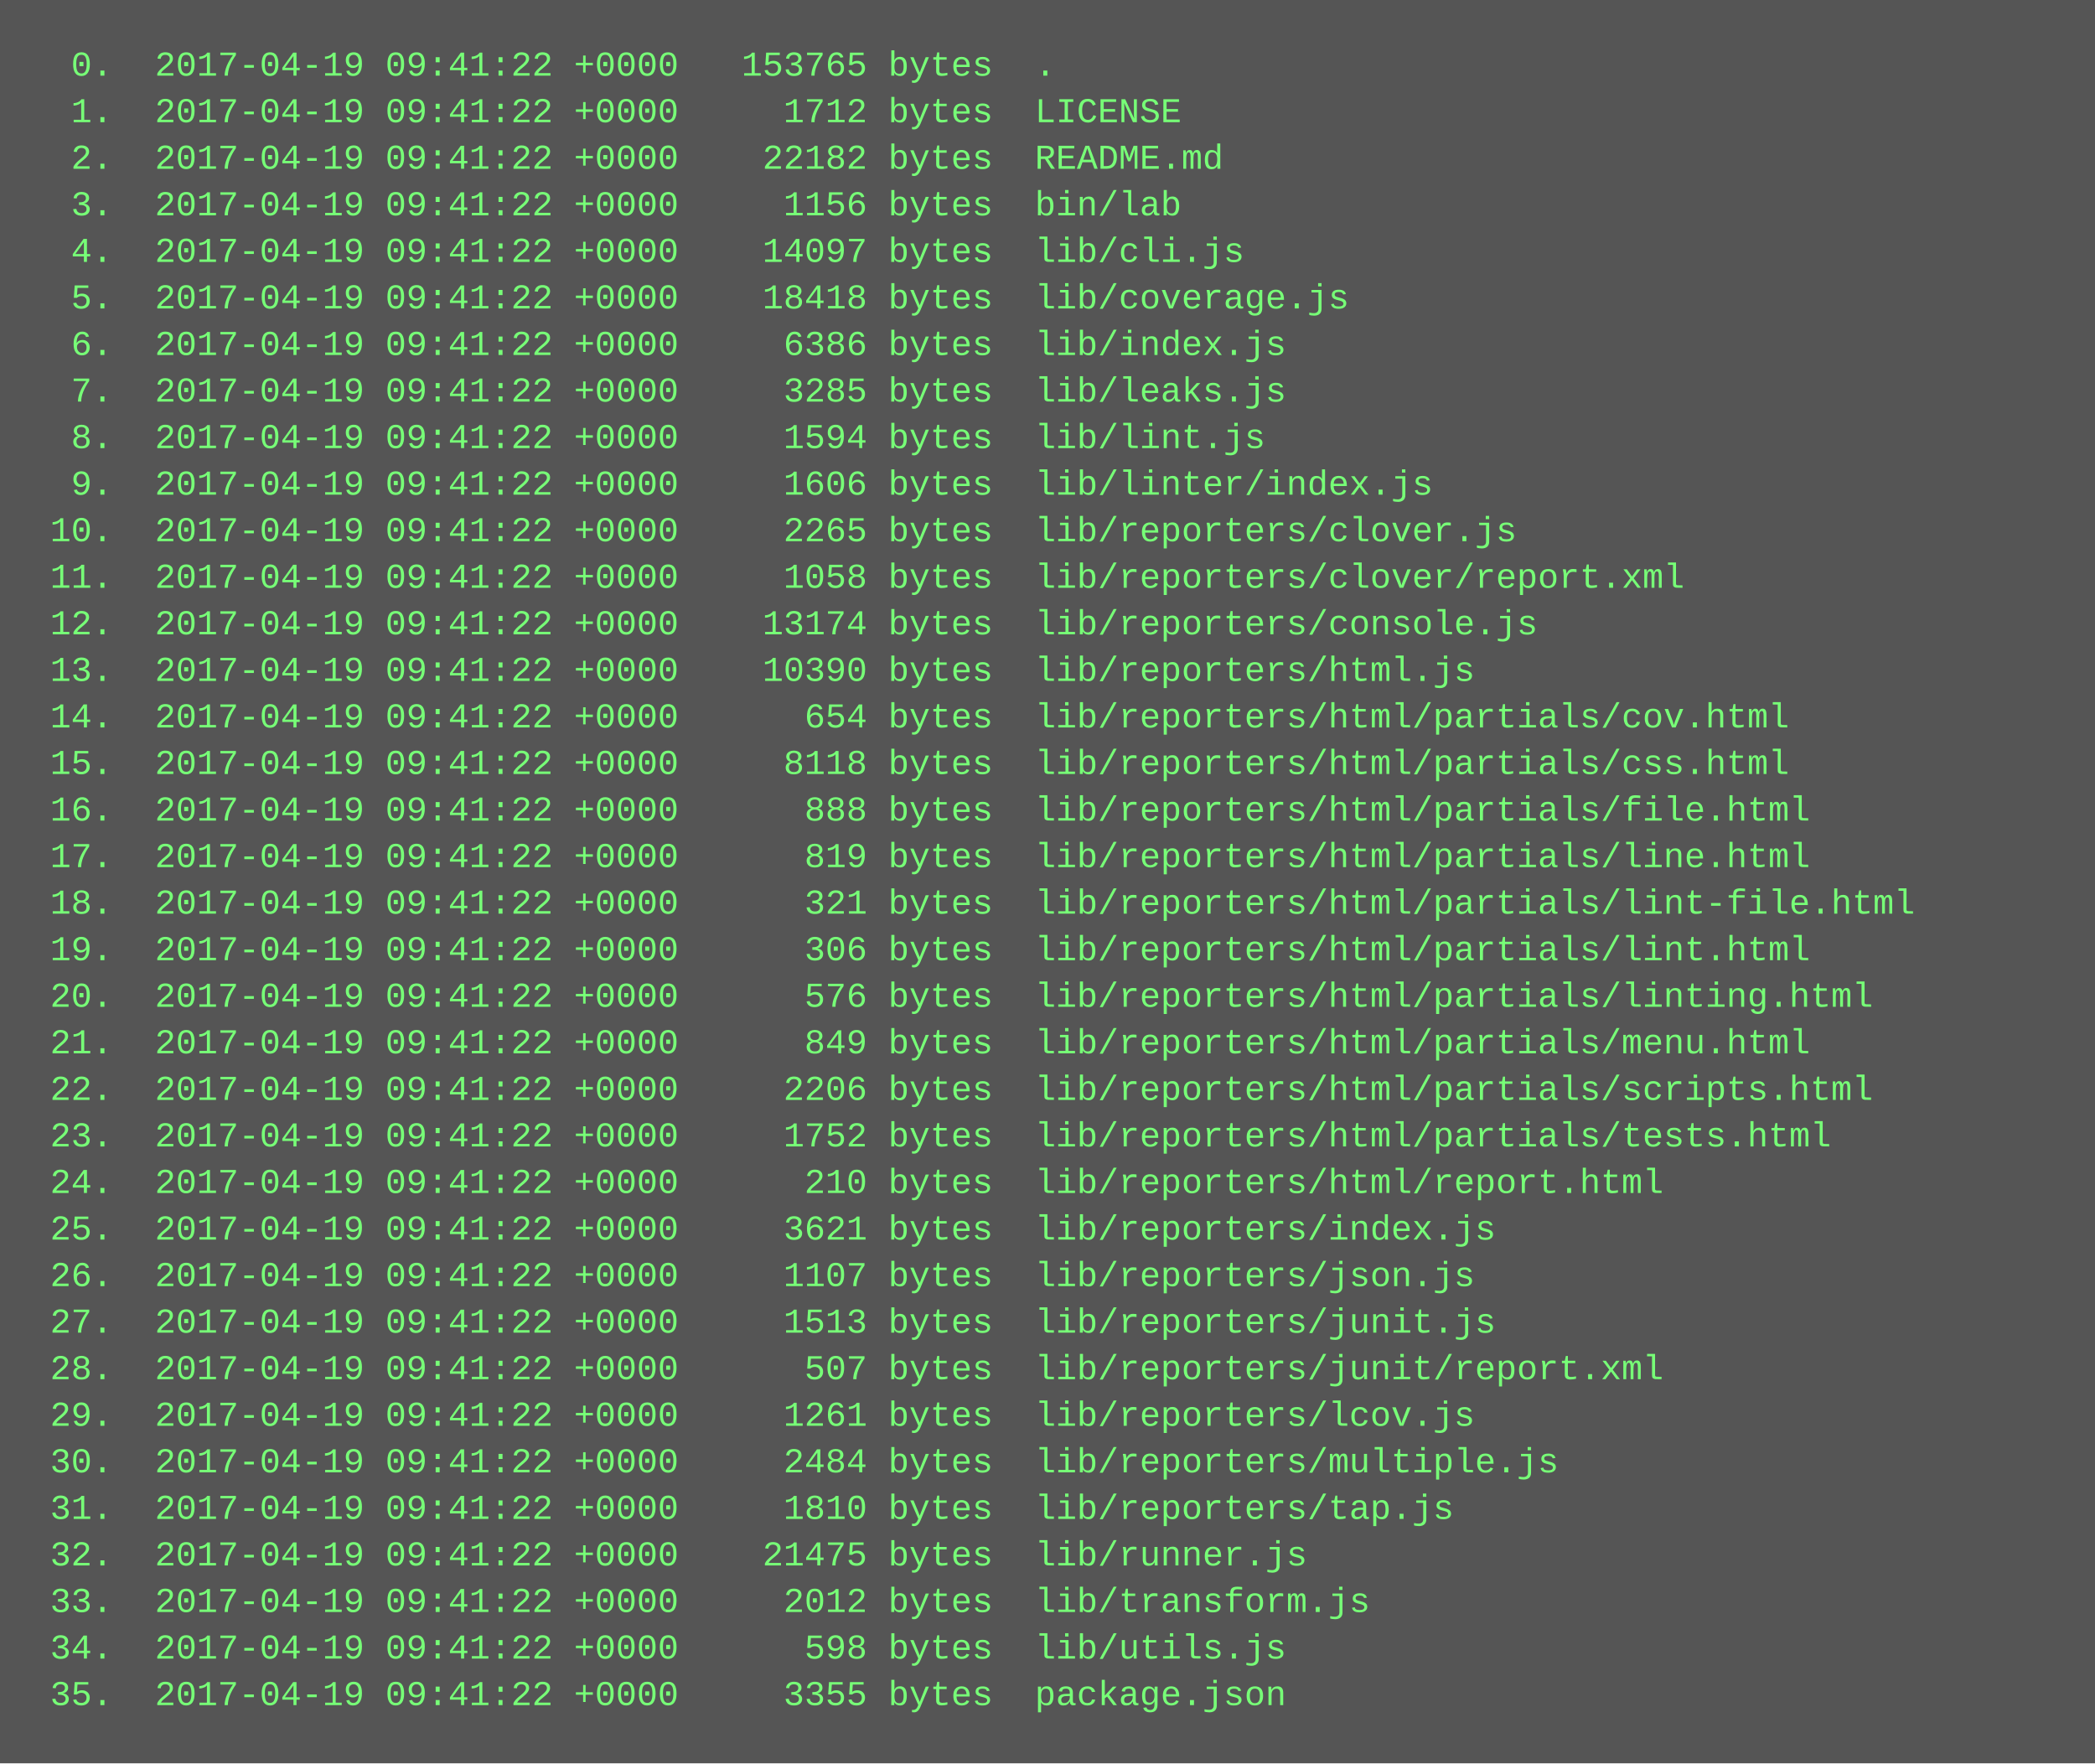
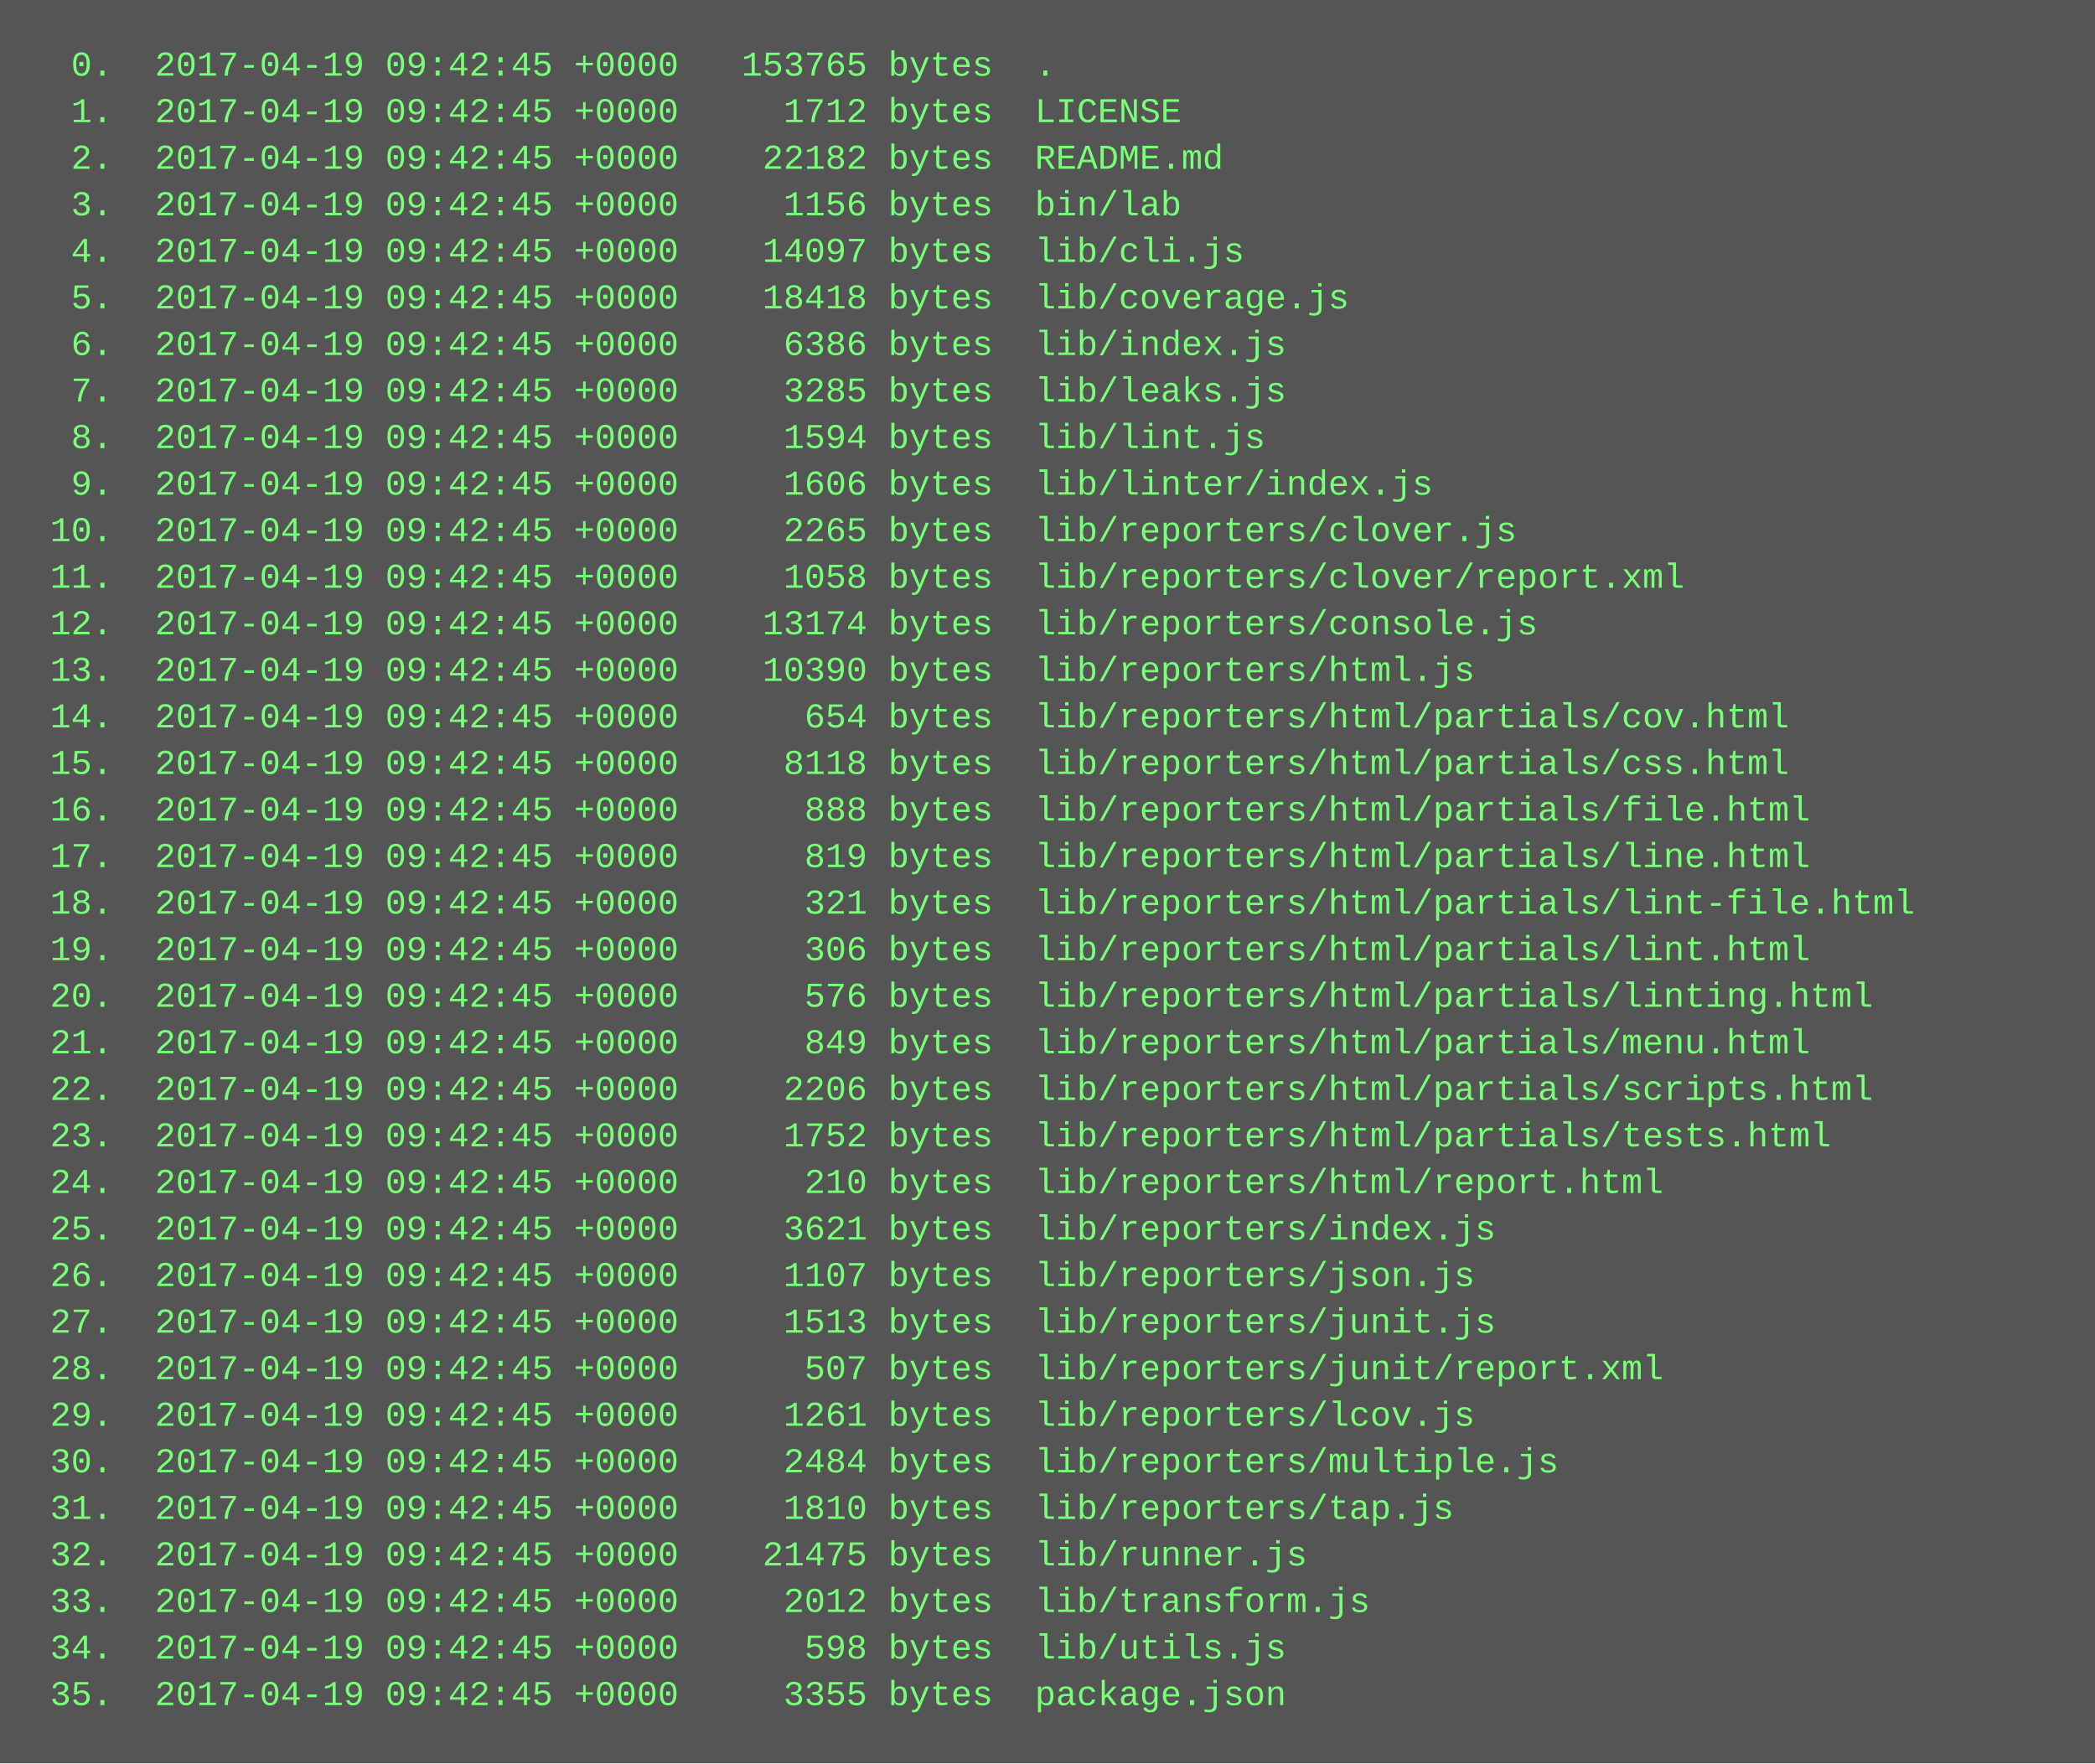
<svg xmlns="http://www.w3.org/2000/svg" height="606" width="720">
  <rect height="606" fill="#555" width="720" />
  <text fill="#7f7" font-family="Courier New" font-size="12" xml:space="preserve">
-     <tspan x="10" y="26">  0.  2017-04-19 09:41:22 +0000   153765 bytes  .</tspan>
-     <tspan x="10" y="42">  1.  2017-04-19 09:41:22 +0000     1712 bytes  LICENSE</tspan>
-     <tspan x="10" y="58">  2.  2017-04-19 09:41:22 +0000    22182 bytes  README.md</tspan>
-     <tspan x="10" y="74">  3.  2017-04-19 09:41:22 +0000     1156 bytes  bin/lab</tspan>
-     <tspan x="10" y="90">  4.  2017-04-19 09:41:22 +0000    14097 bytes  lib/cli.js</tspan>
-     <tspan x="10" y="106">  5.  2017-04-19 09:41:22 +0000    18418 bytes  lib/coverage.js</tspan>
-     <tspan x="10" y="122">  6.  2017-04-19 09:41:22 +0000     6386 bytes  lib/index.js</tspan>
-     <tspan x="10" y="138">  7.  2017-04-19 09:41:22 +0000     3285 bytes  lib/leaks.js</tspan>
-     <tspan x="10" y="154">  8.  2017-04-19 09:41:22 +0000     1594 bytes  lib/lint.js</tspan>
-     <tspan x="10" y="170">  9.  2017-04-19 09:41:22 +0000     1606 bytes  lib/linter/index.js</tspan>
-     <tspan x="10" y="186"> 10.  2017-04-19 09:41:22 +0000     2265 bytes  lib/reporters/clover.js</tspan>
-     <tspan x="10" y="202"> 11.  2017-04-19 09:41:22 +0000     1058 bytes  lib/reporters/clover/report.xml</tspan>
-     <tspan x="10" y="218"> 12.  2017-04-19 09:41:22 +0000    13174 bytes  lib/reporters/console.js</tspan>
-     <tspan x="10" y="234"> 13.  2017-04-19 09:41:22 +0000    10390 bytes  lib/reporters/html.js</tspan>
-     <tspan x="10" y="250"> 14.  2017-04-19 09:41:22 +0000      654 bytes  lib/reporters/html/partials/cov.html</tspan>
-     <tspan x="10" y="266"> 15.  2017-04-19 09:41:22 +0000     8118 bytes  lib/reporters/html/partials/css.html</tspan>
-     <tspan x="10" y="282"> 16.  2017-04-19 09:41:22 +0000      888 bytes  lib/reporters/html/partials/file.html</tspan>
-     <tspan x="10" y="298"> 17.  2017-04-19 09:41:22 +0000      819 bytes  lib/reporters/html/partials/line.html</tspan>
-     <tspan x="10" y="314"> 18.  2017-04-19 09:41:22 +0000      321 bytes  lib/reporters/html/partials/lint-file.html</tspan>
-     <tspan x="10" y="330"> 19.  2017-04-19 09:41:22 +0000      306 bytes  lib/reporters/html/partials/lint.html</tspan>
-     <tspan x="10" y="346"> 20.  2017-04-19 09:41:22 +0000      576 bytes  lib/reporters/html/partials/linting.html</tspan>
-     <tspan x="10" y="362"> 21.  2017-04-19 09:41:22 +0000      849 bytes  lib/reporters/html/partials/menu.html</tspan>
-     <tspan x="10" y="378"> 22.  2017-04-19 09:41:22 +0000     2206 bytes  lib/reporters/html/partials/scripts.html</tspan>
-     <tspan x="10" y="394"> 23.  2017-04-19 09:41:22 +0000     1752 bytes  lib/reporters/html/partials/tests.html</tspan>
-     <tspan x="10" y="410"> 24.  2017-04-19 09:41:22 +0000      210 bytes  lib/reporters/html/report.html</tspan>
-     <tspan x="10" y="426"> 25.  2017-04-19 09:41:22 +0000     3621 bytes  lib/reporters/index.js</tspan>
-     <tspan x="10" y="442"> 26.  2017-04-19 09:41:22 +0000     1107 bytes  lib/reporters/json.js</tspan>
-     <tspan x="10" y="458"> 27.  2017-04-19 09:41:22 +0000     1513 bytes  lib/reporters/junit.js</tspan>
-     <tspan x="10" y="474"> 28.  2017-04-19 09:41:22 +0000      507 bytes  lib/reporters/junit/report.xml</tspan>
-     <tspan x="10" y="490"> 29.  2017-04-19 09:41:22 +0000     1261 bytes  lib/reporters/lcov.js</tspan>
-     <tspan x="10" y="506"> 30.  2017-04-19 09:41:22 +0000     2484 bytes  lib/reporters/multiple.js</tspan>
-     <tspan x="10" y="522"> 31.  2017-04-19 09:41:22 +0000     1810 bytes  lib/reporters/tap.js</tspan>
-     <tspan x="10" y="538"> 32.  2017-04-19 09:41:22 +0000    21475 bytes  lib/runner.js</tspan>
-     <tspan x="10" y="554"> 33.  2017-04-19 09:41:22 +0000     2012 bytes  lib/transform.js</tspan>
-     <tspan x="10" y="570"> 34.  2017-04-19 09:41:22 +0000      598 bytes  lib/utils.js</tspan>
-     <tspan x="10" y="586"> 35.  2017-04-19 09:41:22 +0000     3355 bytes  package.json</tspan>
+     <tspan x="10" y="26">  0.  2017-04-19 09:42:45 +0000   153765 bytes  .</tspan>
+     <tspan x="10" y="42">  1.  2017-04-19 09:42:45 +0000     1712 bytes  LICENSE</tspan>
+     <tspan x="10" y="58">  2.  2017-04-19 09:42:45 +0000    22182 bytes  README.md</tspan>
+     <tspan x="10" y="74">  3.  2017-04-19 09:42:45 +0000     1156 bytes  bin/lab</tspan>
+     <tspan x="10" y="90">  4.  2017-04-19 09:42:45 +0000    14097 bytes  lib/cli.js</tspan>
+     <tspan x="10" y="106">  5.  2017-04-19 09:42:45 +0000    18418 bytes  lib/coverage.js</tspan>
+     <tspan x="10" y="122">  6.  2017-04-19 09:42:45 +0000     6386 bytes  lib/index.js</tspan>
+     <tspan x="10" y="138">  7.  2017-04-19 09:42:45 +0000     3285 bytes  lib/leaks.js</tspan>
+     <tspan x="10" y="154">  8.  2017-04-19 09:42:45 +0000     1594 bytes  lib/lint.js</tspan>
+     <tspan x="10" y="170">  9.  2017-04-19 09:42:45 +0000     1606 bytes  lib/linter/index.js</tspan>
+     <tspan x="10" y="186"> 10.  2017-04-19 09:42:45 +0000     2265 bytes  lib/reporters/clover.js</tspan>
+     <tspan x="10" y="202"> 11.  2017-04-19 09:42:45 +0000     1058 bytes  lib/reporters/clover/report.xml</tspan>
+     <tspan x="10" y="218"> 12.  2017-04-19 09:42:45 +0000    13174 bytes  lib/reporters/console.js</tspan>
+     <tspan x="10" y="234"> 13.  2017-04-19 09:42:45 +0000    10390 bytes  lib/reporters/html.js</tspan>
+     <tspan x="10" y="250"> 14.  2017-04-19 09:42:45 +0000      654 bytes  lib/reporters/html/partials/cov.html</tspan>
+     <tspan x="10" y="266"> 15.  2017-04-19 09:42:45 +0000     8118 bytes  lib/reporters/html/partials/css.html</tspan>
+     <tspan x="10" y="282"> 16.  2017-04-19 09:42:45 +0000      888 bytes  lib/reporters/html/partials/file.html</tspan>
+     <tspan x="10" y="298"> 17.  2017-04-19 09:42:45 +0000      819 bytes  lib/reporters/html/partials/line.html</tspan>
+     <tspan x="10" y="314"> 18.  2017-04-19 09:42:45 +0000      321 bytes  lib/reporters/html/partials/lint-file.html</tspan>
+     <tspan x="10" y="330"> 19.  2017-04-19 09:42:45 +0000      306 bytes  lib/reporters/html/partials/lint.html</tspan>
+     <tspan x="10" y="346"> 20.  2017-04-19 09:42:45 +0000      576 bytes  lib/reporters/html/partials/linting.html</tspan>
+     <tspan x="10" y="362"> 21.  2017-04-19 09:42:45 +0000      849 bytes  lib/reporters/html/partials/menu.html</tspan>
+     <tspan x="10" y="378"> 22.  2017-04-19 09:42:45 +0000     2206 bytes  lib/reporters/html/partials/scripts.html</tspan>
+     <tspan x="10" y="394"> 23.  2017-04-19 09:42:45 +0000     1752 bytes  lib/reporters/html/partials/tests.html</tspan>
+     <tspan x="10" y="410"> 24.  2017-04-19 09:42:45 +0000      210 bytes  lib/reporters/html/report.html</tspan>
+     <tspan x="10" y="426"> 25.  2017-04-19 09:42:45 +0000     3621 bytes  lib/reporters/index.js</tspan>
+     <tspan x="10" y="442"> 26.  2017-04-19 09:42:45 +0000     1107 bytes  lib/reporters/json.js</tspan>
+     <tspan x="10" y="458"> 27.  2017-04-19 09:42:45 +0000     1513 bytes  lib/reporters/junit.js</tspan>
+     <tspan x="10" y="474"> 28.  2017-04-19 09:42:45 +0000      507 bytes  lib/reporters/junit/report.xml</tspan>
+     <tspan x="10" y="490"> 29.  2017-04-19 09:42:45 +0000     1261 bytes  lib/reporters/lcov.js</tspan>
+     <tspan x="10" y="506"> 30.  2017-04-19 09:42:45 +0000     2484 bytes  lib/reporters/multiple.js</tspan>
+     <tspan x="10" y="522"> 31.  2017-04-19 09:42:45 +0000     1810 bytes  lib/reporters/tap.js</tspan>
+     <tspan x="10" y="538"> 32.  2017-04-19 09:42:45 +0000    21475 bytes  lib/runner.js</tspan>
+     <tspan x="10" y="554"> 33.  2017-04-19 09:42:45 +0000     2012 bytes  lib/transform.js</tspan>
+     <tspan x="10" y="570"> 34.  2017-04-19 09:42:45 +0000      598 bytes  lib/utils.js</tspan>
+     <tspan x="10" y="586"> 35.  2017-04-19 09:42:45 +0000     3355 bytes  package.json</tspan>
  </text>
</svg>
